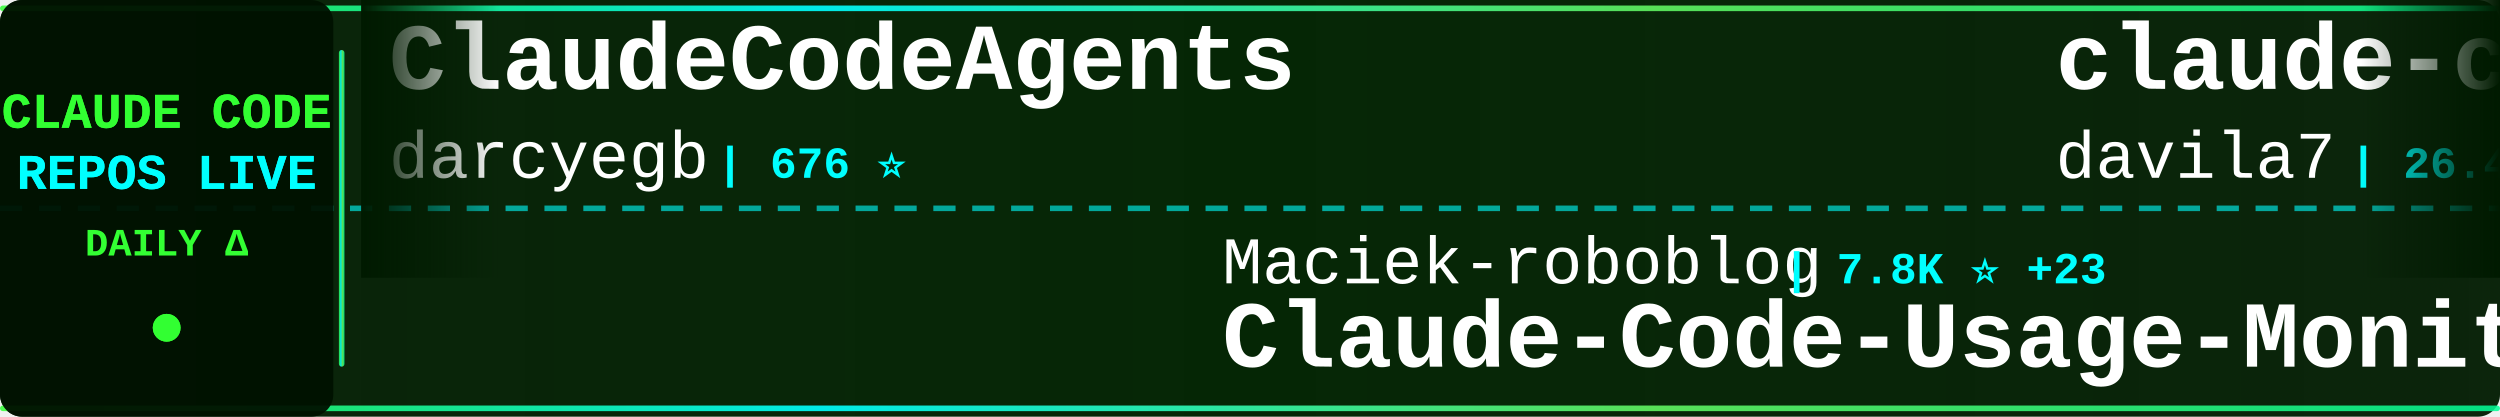
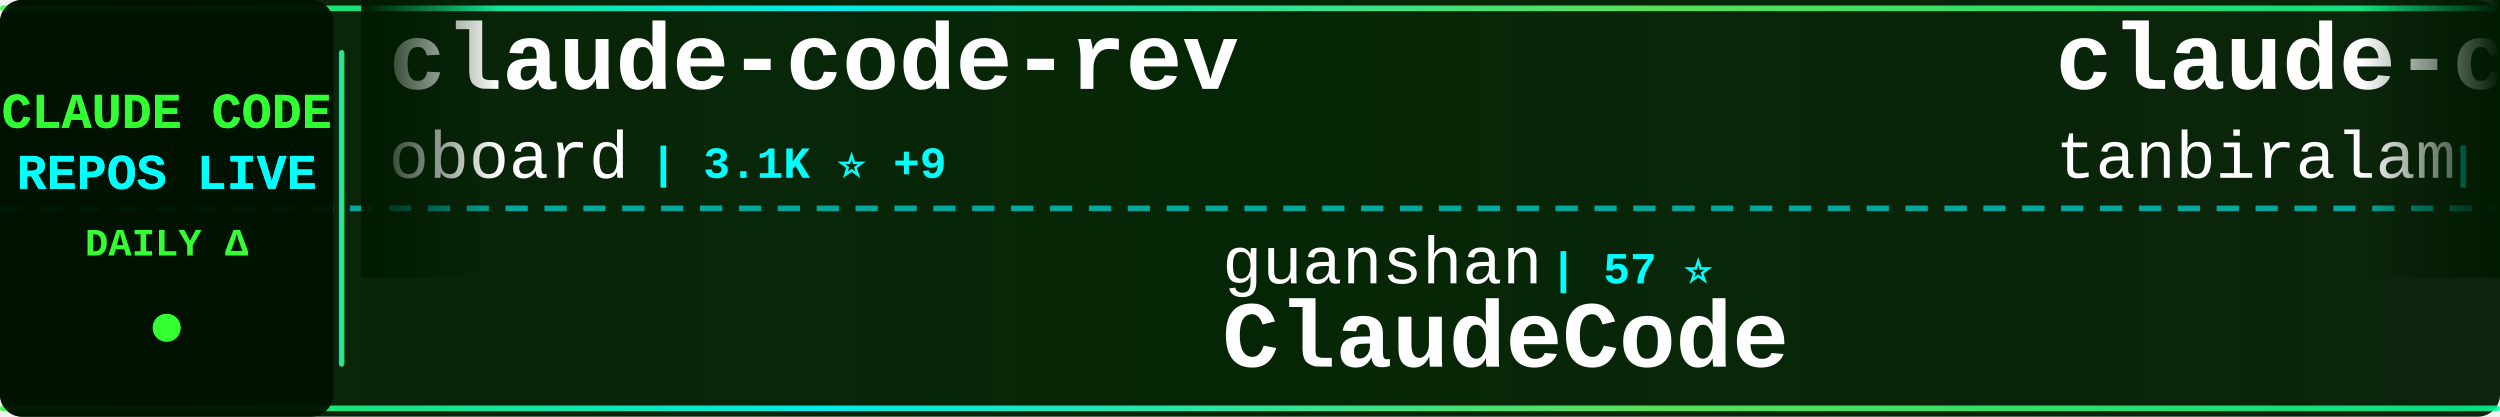
<svg xmlns="http://www.w3.org/2000/svg" width="900" height="150">
  <defs>
    <linearGradient id="tickerBg" x1="0%" y1="0%" x2="100%" y2="0%">
      <stop offset="0%" style="stop-color:#001a00;stop-opacity:0.95" />
      <stop offset="50%" style="stop-color:#002200;stop-opacity:0.98" />
      <stop offset="100%" style="stop-color:#001a00;stop-opacity:0.95" />
    </linearGradient>
    <linearGradient id="borderGrad" x1="0%" y1="0%" x2="100%" y2="0%">
      <stop offset="0%" style="stop-color:#33ff33;stop-opacity:0.85">
        <animate attributeName="stop-opacity" values="0.85;1;0.85" dur="2s" repeatCount="indefinite" />
      </stop>
      <stop offset="33%" style="stop-color:#00ffff;stop-opacity:0.9">
        <animate attributeName="stop-opacity" values="0.9;1;0.9" dur="2.2s" repeatCount="indefinite" />
      </stop>
      <stop offset="66%" style="stop-color:#66ff66;stop-opacity:0.85">
        <animate attributeName="stop-opacity" values="0.85;1;0.85" dur="1.8s" repeatCount="indefinite" />
      </stop>
      <stop offset="100%" style="stop-color:#00ff99;stop-opacity:0.85">
        <animate attributeName="stop-opacity" values="0.85;1;0.85" dur="2s" repeatCount="indefinite" />
      </stop>
    </linearGradient>
    <filter id="textGlow">
      <feGaussianBlur stdDeviation="0.1" result="coloredBlur" />
      <feMerge>
        <feMergeNode in="coloredBlur" />
        <feMergeNode in="SourceGraphic" />
      </feMerge>
    </filter>
    <filter id="metricGlow">
      <feGaussianBlur stdDeviation="0.2" result="coloredBlur" />
      <feMerge>
        <feMergeNode in="coloredBlur" />
        <feMergeNode in="SourceGraphic" />
      </feMerge>
    </filter>
    <linearGradient id="leftFade" x1="0%" y1="0%" x2="100%" y2="0%">
      <stop offset="0%" style="stop-color:#001a00;stop-opacity:1" />
      <stop offset="100%" style="stop-color:#001a00;stop-opacity:0" />
    </linearGradient>
    <linearGradient id="rightFade" x1="0%" y1="0%" x2="100%" y2="0%">
      <stop offset="0%" style="stop-color:#001a00;stop-opacity:0" />
      <stop offset="100%" style="stop-color:#001a00;stop-opacity:1" />
    </linearGradient>
  </defs>
  <rect width="900" height="150" fill="url(#tickerBg)" rx="8" />
  <rect x="0" y="2" width="900" height="2" fill="url(#borderGrad)" rx="1" />
  <rect x="0" y="146" width="900" height="2" fill="url(#borderGrad)" rx="1" />
  <line x1="0" y1="75" x2="900" y2="75" stroke="#00ffff" stroke-width="2" stroke-dasharray="8 6" opacity="0.6" />
  <rect x="0" y="0" width="120" height="150" fill="#001100" opacity="0.95" rx="8" />
  <text x="60" y="46" font-family="'Courier New', monospace" font-size="18" font-weight="bold" fill="#33ff33" text-anchor="middle" filter="url(#textGlow)">
    CLAUDE CODE
  </text>
  <text x="60" y="68" font-family="'Courier New', monospace" font-size="18" font-weight="bold" fill="#00ffff" text-anchor="middle" filter="url(#textGlow)">
    REPOS LIVE
  </text>
  <text x="60" y="92" font-family="'Courier New', monospace" font-size="14" font-weight="bold" fill="#33ff33" text-anchor="middle">
    DAILY Δ
  </text>
  <circle cx="60" cy="118" r="5" fill="#33ff33" filter="url(#metricGlow)">
    <animate attributeName="r" values="4;6;4" dur="1.5s" repeatCount="indefinite" />
    <animate attributeName="opacity" values="0.6;1;0.6" dur="1.5s" repeatCount="indefinite" />
  </circle>
  <rect x="122" y="18" width="2" height="114" fill="url(#borderGrad)" rx="1" />
  <clipPath id="tickerClip">
    <rect x="130" y="0" width="770" height="150" />
  </clipPath>
  <g clip-path="url(#tickerClip)">
    <g id="tickerItems">
      <animateTransform attributeName="transform" attributeType="XML" type="translate" from="0 0" to="-3000 0" dur="54s" repeatCount="indefinite" />
      <g transform="translate(0, 0)">
-         <text x="140" y="32" font-family="'Courier New', monospace" font-size="34" font-weight="bold" fill="#ffffff">ClaudeCodeAgents</text>
-         <text x="140" y="64" font-family="'Courier New', monospace" font-size="24" font-weight="normal" fill="#ffffff" opacity="1.0">darcyegb</text>
-         <text x="258" y="64" font-family="'Courier New', monospace" font-size="16" font-weight="bold" fill="#00ffff"> | 676 ⭐</text>
+         <text x="140" y="32" font-family="'Courier New', monospace" font-size="34" font-weight="bold" fill="#ffffff">claude-code-rev</text>
+         <text x="140" y="64" font-family="'Courier New', monospace" font-size="24" font-weight="normal" fill="#ffffff" opacity="1.0">oboard</text>
+         <text x="234" y="64" font-family="'Courier New', monospace" font-size="16" font-weight="bold" fill="#00ffff"> | 3.1K ⭐ +9</text>
      </g>
      <g transform="translate(300, 0)">
-         <text x="140" y="102" font-family="'Courier New', monospace" font-size="24" font-weight="normal" fill="#ffffff" opacity="1.0">Maciek-roboblog</text>
-         <text x="342" y="102" font-family="'Courier New', monospace" font-size="16" font-weight="bold" fill="#00ffff"> | 7.8K ⭐ +23</text>
-         <text x="140" y="132" font-family="'Courier New', monospace" font-size="34" font-weight="bold" fill="#ffffff">Claude-Code-Usage-Monito...</text>
+         <text x="140" y="102" font-family="'Courier New', monospace" font-size="24" font-weight="normal" fill="#ffffff" opacity="1.0">guanshan</text>
+         <text x="258" y="102" font-family="'Courier New', monospace" font-size="16" font-weight="bold" fill="#00ffff"> | 57 ⭐</text>
+         <text x="140" y="132" font-family="'Courier New', monospace" font-size="34" font-weight="bold" fill="#ffffff">ClaudeCode</text>
      </g>
      <g transform="translate(600, 0)">
-         <text x="140" y="32" font-family="'Courier New', monospace" font-size="34" font-weight="bold" fill="#ffffff">claude-code-templates</text>
-         <text x="140" y="64" font-family="'Courier New', monospace" font-size="24" font-weight="normal" fill="#ffffff" opacity="1.0">davila7</text>
-         <text x="246" y="64" font-family="'Courier New', monospace" font-size="16" font-weight="bold" fill="#00ffff"> | 26.4K ⭐ +325</text>
+         <text x="140" y="32" font-family="'Courier New', monospace" font-size="34" font-weight="bold" fill="#ffffff">claude-code</text>
+         <text x="140" y="64" font-family="'Courier New', monospace" font-size="24" font-weight="normal" fill="#ffffff" opacity="1.0">tanbiralam</text>
+         <text x="282" y="64" font-family="'Courier New', monospace" font-size="16" font-weight="bold" fill="#00ffff"> | 1.6K ⭐ +7</text>
      </g>
      <g transform="translate(900, 0)">
-         <text x="140" y="102" font-family="'Courier New', monospace" font-size="24" font-weight="normal" fill="#ffffff" opacity="1.0">Yeachan-Heo</text>
-         <text x="294" y="102" font-family="'Courier New', monospace" font-size="16" font-weight="bold" fill="#00ffff"> | 31.9K ⭐ +190</text>
-         <text x="140" y="132" font-family="'Courier New', monospace" font-size="34" font-weight="bold" fill="#ffffff">oh-my-claudecode</text>
+         <text x="140" y="102" font-family="'Courier New', monospace" font-size="24" font-weight="normal" fill="#ffffff" opacity="1.0">FlorianBruniaux</text>
+         <text x="342" y="102" font-family="'Courier New', monospace" font-size="16" font-weight="bold" fill="#00ffff"> | 4.1K ⭐ +24</text>
+         <text x="140" y="132" font-family="'Courier New', monospace" font-size="34" font-weight="bold" fill="#ffffff">claude-code-ultimate-gui...</text>
      </g>
      <g transform="translate(1200, 0)">
-         <text x="140" y="32" font-family="'Courier New', monospace" font-size="34" font-weight="bold" fill="#ffffff">claude-code-showcase</text>
-         <text x="140" y="64" font-family="'Courier New', monospace" font-size="24" font-weight="normal" fill="#ffffff" opacity="1.0">ChrisWiles</text>
-         <text x="282" y="64" font-family="'Courier New', monospace" font-size="16" font-weight="bold" fill="#00ffff"> | 5.9K ⭐ +3</text>
+         <text x="140" y="32" font-family="'Courier New', monospace" font-size="34" font-weight="bold" fill="#ffffff">learn-claude-code</text>
+         <text x="140" y="64" font-family="'Courier New', monospace" font-size="24" font-weight="normal" fill="#ffffff" opacity="1.0">shareAI-lab</text>
+         <text x="294" y="64" font-family="'Courier New', monospace" font-size="16" font-weight="bold" fill="#00ffff"> | 57.4K ⭐ +242</text>
      </g>
      <g transform="translate(1500, 0)">
-         <text x="140" y="102" font-family="'Courier New', monospace" font-size="24" font-weight="normal" fill="#ffffff" opacity="1.0">fuergaosi233</text>
-         <text x="306" y="102" font-family="'Courier New', monospace" font-size="16" font-weight="bold" fill="#00ffff"> | 2.5K ⭐ +5</text>
-         <text x="140" y="132" font-family="'Courier New', monospace" font-size="34" font-weight="bold" fill="#ffffff">claude-code-proxy</text>
+         <text x="140" y="102" font-family="'Courier New', monospace" font-size="24" font-weight="normal" fill="#ffffff" opacity="1.0">JrCx7scC</text>
+         <text x="258" y="102" font-family="'Courier New', monospace" font-size="16" font-weight="bold" fill="#00ffff"> | 363 ⭐ +1</text>
+         <text x="140" y="132" font-family="'Courier New', monospace" font-size="34" font-weight="bold" fill="#ffffff">claude-code-source</text>
      </g>
      <g transform="translate(1800, 0)">
-         <text x="140" y="32" font-family="'Courier New', monospace" font-size="34" font-weight="bold" fill="#ffffff">ralph</text>
-         <text x="140" y="64" font-family="'Courier New', monospace" font-size="24" font-weight="normal" fill="#ffffff" opacity="1.0">snarktank</text>
-         <text x="270" y="64" font-family="'Courier New', monospace" font-size="16" font-weight="bold" fill="#00ffff"> | 18.2K ⭐ +109</text>
+         <text x="140" y="32" font-family="'Courier New', monospace" font-size="34" font-weight="bold" fill="#ffffff">claude-code</text>
+         <text x="140" y="64" font-family="'Courier New', monospace" font-size="24" font-weight="normal" fill="#ffffff" opacity="1.0">Onewon</text>
+         <text x="234" y="64" font-family="'Courier New', monospace" font-size="16" font-weight="bold" fill="#00ffff"> | 179 ⭐ +1</text>
      </g>
      <g transform="translate(2100, 0)">
-         <text x="140" y="102" font-family="'Courier New', monospace" font-size="24" font-weight="normal" fill="#ffffff" opacity="1.0">lorryjovens-hub</text>
-         <text x="342" y="102" font-family="'Courier New', monospace" font-size="16" font-weight="bold" fill="#00ffff"> | 1.5K ⭐ +8</text>
-         <text x="140" y="132" font-family="'Courier New', monospace" font-size="34" font-weight="bold" fill="#ffffff">claude-code-rust</text>
+         <text x="140" y="102" font-family="'Courier New', monospace" font-size="24" font-weight="normal" fill="#ffffff" opacity="1.0">shanraisshan</text>
+         <text x="306" y="102" font-family="'Courier New', monospace" font-size="16" font-weight="bold" fill="#00ffff"> | 49.5K ⭐ +429</text>
+         <text x="140" y="132" font-family="'Courier New', monospace" font-size="34" font-weight="bold" fill="#ffffff">claude-code-best-practic...</text>
      </g>
      <g transform="translate(2400, 0)">
-         <text x="140" y="32" font-family="'Courier New', monospace" font-size="34" font-weight="bold" fill="#ffffff">claude-code-from-source</text>
-         <text x="140" y="64" font-family="'Courier New', monospace" font-size="24" font-weight="normal" fill="#ffffff" opacity="1.0">alejandrobalderas</text>
-         <text x="366" y="64" font-family="'Courier New', monospace" font-size="16" font-weight="bold" fill="#00ffff"> | 1.8K ⭐ +7</text>
+         <text x="140" y="32" font-family="'Courier New', monospace" font-size="34" font-weight="bold" fill="#ffffff">claude-code-from-scratch</text>
+         <text x="140" y="64" font-family="'Courier New', monospace" font-size="24" font-weight="normal" fill="#ffffff" opacity="1.0">Windy3f3f3f3f</text>
+         <text x="318" y="64" font-family="'Courier New', monospace" font-size="16" font-weight="bold" fill="#00ffff"> | 1.0K ⭐ +9</text>
      </g>
      <g transform="translate(2700, 0)">
-         <text x="140" y="102" font-family="'Courier New', monospace" font-size="24" font-weight="normal" fill="#ffffff" opacity="1.0">zebbern</text>
-         <text x="246" y="102" font-family="'Courier New', monospace" font-size="16" font-weight="bold" fill="#00ffff"> | 4.1K ⭐ +4</text>
-         <text x="140" y="132" font-family="'Courier New', monospace" font-size="34" font-weight="bold" fill="#ffffff">claude-code-guide</text>
+         <text x="140" y="102" font-family="'Courier New', monospace" font-size="24" font-weight="normal" fill="#ffffff" opacity="1.0">andrew-kramer-inno</text>
+         <text x="378" y="102" font-family="'Courier New', monospace" font-size="16" font-weight="bold" fill="#00ffff"> | 581 ⭐</text>
+         <text x="140" y="132" font-family="'Courier New', monospace" font-size="34" font-weight="bold" fill="#ffffff">claude-code-source-build</text>
      </g>
      <g transform="translate(3000, 0)">
-         <text x="140" y="32" font-family="'Courier New', monospace" font-size="34" font-weight="bold" fill="#ffffff">ClaudeCodeAgents</text>
-         <text x="140" y="64" font-family="'Courier New', monospace" font-size="24" font-weight="normal" fill="#ffffff" opacity="1.0">darcyegb</text>
-         <text x="258" y="64" font-family="'Courier New', monospace" font-size="16" font-weight="bold" fill="#00ffff"> | 676 ⭐</text>
+         <text x="140" y="32" font-family="'Courier New', monospace" font-size="34" font-weight="bold" fill="#ffffff">claude-code-rev</text>
+         <text x="140" y="64" font-family="'Courier New', monospace" font-size="24" font-weight="normal" fill="#ffffff" opacity="1.0">oboard</text>
+         <text x="234" y="64" font-family="'Courier New', monospace" font-size="16" font-weight="bold" fill="#00ffff"> | 3.1K ⭐ +9</text>
      </g>
      <g transform="translate(3300, 0)">
-         <text x="140" y="102" font-family="'Courier New', monospace" font-size="24" font-weight="normal" fill="#ffffff" opacity="1.0">Maciek-roboblog</text>
-         <text x="342" y="102" font-family="'Courier New', monospace" font-size="16" font-weight="bold" fill="#00ffff"> | 7.8K ⭐ +23</text>
-         <text x="140" y="132" font-family="'Courier New', monospace" font-size="34" font-weight="bold" fill="#ffffff">Claude-Code-Usage-Monito...</text>
+         <text x="140" y="102" font-family="'Courier New', monospace" font-size="24" font-weight="normal" fill="#ffffff" opacity="1.0">guanshan</text>
+         <text x="258" y="102" font-family="'Courier New', monospace" font-size="16" font-weight="bold" fill="#00ffff"> | 57 ⭐</text>
+         <text x="140" y="132" font-family="'Courier New', monospace" font-size="34" font-weight="bold" fill="#ffffff">ClaudeCode</text>
      </g>
      <g transform="translate(3600, 0)">
-         <text x="140" y="32" font-family="'Courier New', monospace" font-size="34" font-weight="bold" fill="#ffffff">claude-code-templates</text>
-         <text x="140" y="64" font-family="'Courier New', monospace" font-size="24" font-weight="normal" fill="#ffffff" opacity="1.0">davila7</text>
-         <text x="246" y="64" font-family="'Courier New', monospace" font-size="16" font-weight="bold" fill="#00ffff"> | 26.4K ⭐ +325</text>
+         <text x="140" y="32" font-family="'Courier New', monospace" font-size="34" font-weight="bold" fill="#ffffff">claude-code</text>
+         <text x="140" y="64" font-family="'Courier New', monospace" font-size="24" font-weight="normal" fill="#ffffff" opacity="1.0">tanbiralam</text>
+         <text x="282" y="64" font-family="'Courier New', monospace" font-size="16" font-weight="bold" fill="#00ffff"> | 1.6K ⭐ +7</text>
      </g>
      <g transform="translate(3900, 0)">
-         <text x="140" y="102" font-family="'Courier New', monospace" font-size="24" font-weight="normal" fill="#ffffff" opacity="1.0">Yeachan-Heo</text>
-         <text x="294" y="102" font-family="'Courier New', monospace" font-size="16" font-weight="bold" fill="#00ffff"> | 31.9K ⭐ +190</text>
-         <text x="140" y="132" font-family="'Courier New', monospace" font-size="34" font-weight="bold" fill="#ffffff">oh-my-claudecode</text>
+         <text x="140" y="102" font-family="'Courier New', monospace" font-size="24" font-weight="normal" fill="#ffffff" opacity="1.0">FlorianBruniaux</text>
+         <text x="342" y="102" font-family="'Courier New', monospace" font-size="16" font-weight="bold" fill="#00ffff"> | 4.1K ⭐ +24</text>
+         <text x="140" y="132" font-family="'Courier New', monospace" font-size="34" font-weight="bold" fill="#ffffff">claude-code-ultimate-gui...</text>
      </g>
    </g>
  </g>
  <rect x="130" y="0" width="50" height="100" fill="url(#leftFade)" />
  <rect x="850" y="0" width="50" height="100" fill="url(#rightFade)" />
</svg>
